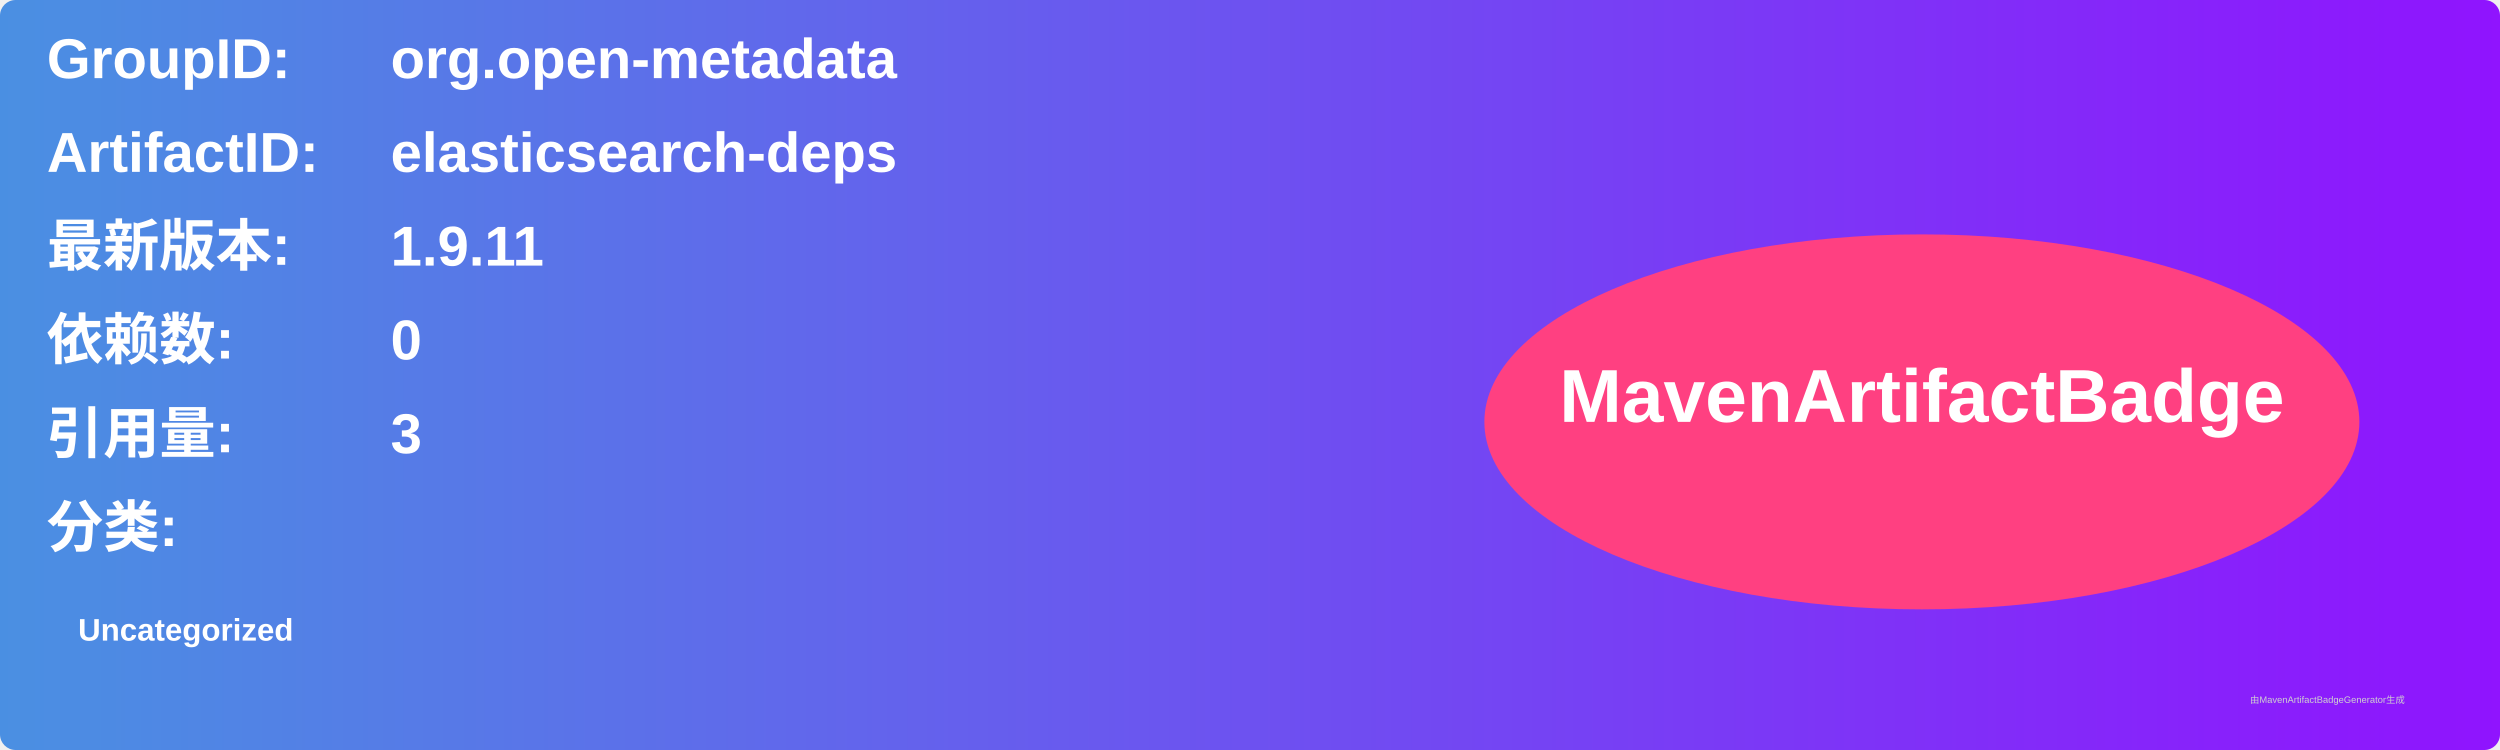
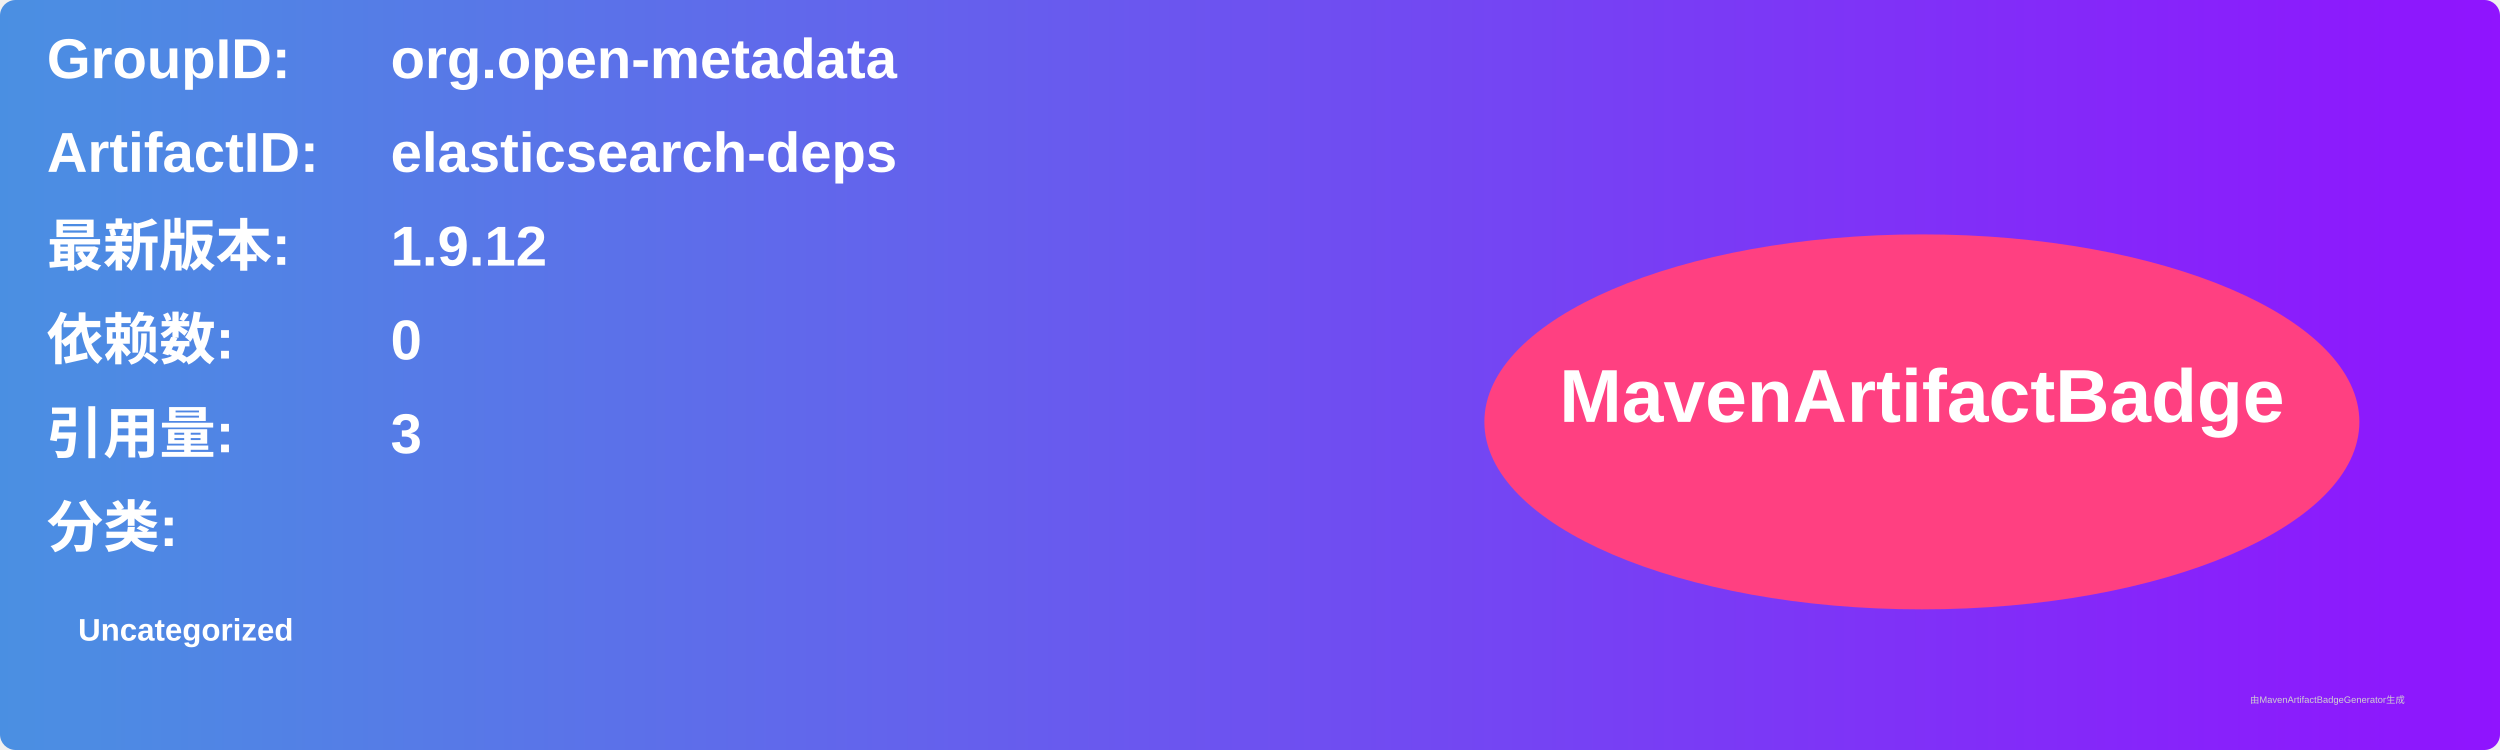
<svg xmlns="http://www.w3.org/2000/svg" width="800" height="240" viewBox="0 0 800 240">
  <linearGradient id="grad" x1="0%" y1="0%" x2="100%" y2="0%">
    <stop offset="0%" stop-color="#4a90e2" />
    <stop offset="100%" stop-color="#9013fe" />
  </linearGradient>
  <rect width="100%" height="100%" rx="5" ry="5" fill="url(#grad)" />
  <g transform="translate(15, 15)">
    <text x="0" y="10" font-family="Arial" font-size="18" fill="white" font-weight="bold" width="260">GroupID:</text>
    <text x="110" y="10" font-family="Arial" font-size="18" fill="white" font-weight="bold" width="460">org.open-metadata</text>
    <text x="0" y="40" font-family="Arial" font-size="18" fill="white" font-weight="bold" width="260">ArtifactID:</text>
    <text x="110" y="40" font-family="Arial" font-size="18" fill="white" font-weight="bold" width="460">elasticsearch-deps</text>
    <text x="0" y="70" font-family="Arial" font-size="18" fill="white" font-weight="bold">最新版本:</text>
    <text x="110" y="70" font-family="Arial" font-size="18" fill="white" font-weight="bold">
-       <tspan font-weight="bold">1.9.11</tspan>
+       <tspan font-weight="bold">1.9.12</tspan>
    </text>
    <text x="0" y="100" font-family="Arial" font-size="18" fill="white" font-weight="bold">依赖数: </text>
    <text x="110" y="100" font-family="Arial" font-size="18" fill="white">
      <tspan font-weight="bold">0</tspan>
    </text>
    <text x="0" y="130" font-family="Arial" font-size="18" fill="white" font-weight="bold">引用量: </text>
    <text x="110" y="130" font-family="Arial" font-size="18" fill="white">
      <tspan font-weight="bold">3</tspan>
    </text>
    <text x="0" y="160" font-family="Arial" font-size="18" fill="white" font-weight="bold">分类:</text>
    <text x="10" y="190" font-family="Arial" font-size="10" fill="white">
      <tspan font-weight="bold">Uncategorized</tspan>
    </text>
    <ellipse cx="600" cy="120" rx="140" ry="60" fill="#ff4081" />
    <text x="600" y="120" text-anchor="middle" font-family="Arial" font-size="24" fill="white" font-weight="bold">MavenArtifactBadge</text>
  </g>
  <text x="720" y="225" font-family="Arial" font-size="3" fill="#d0d0d0">由MavenArtifactBadgeGenerator生成</text>
</svg>
